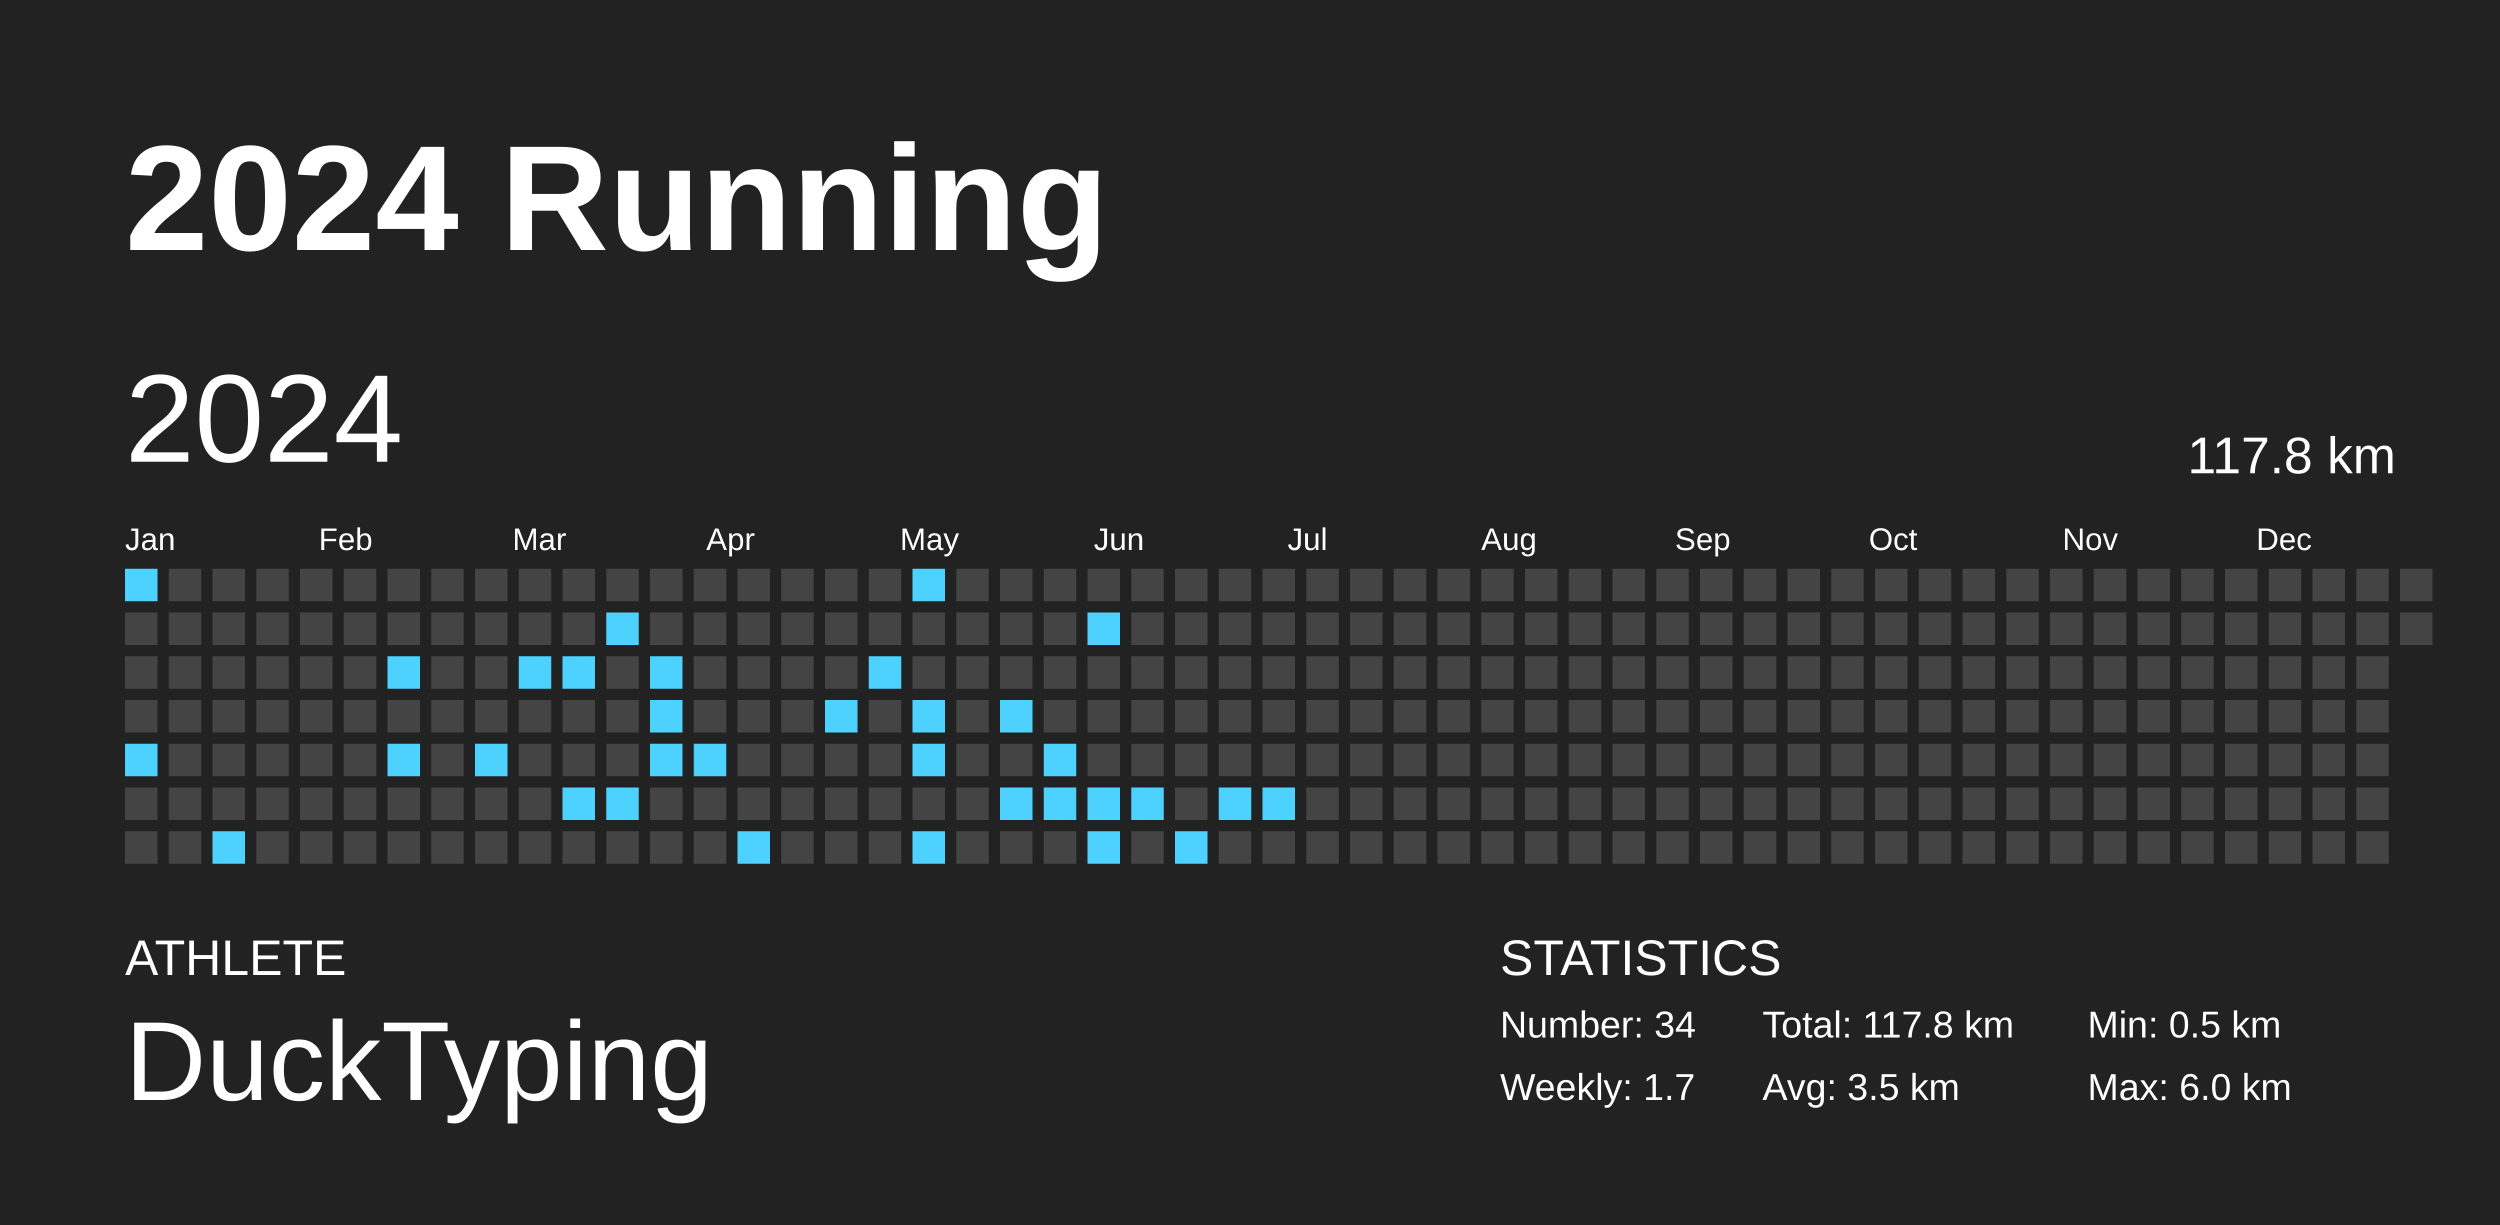
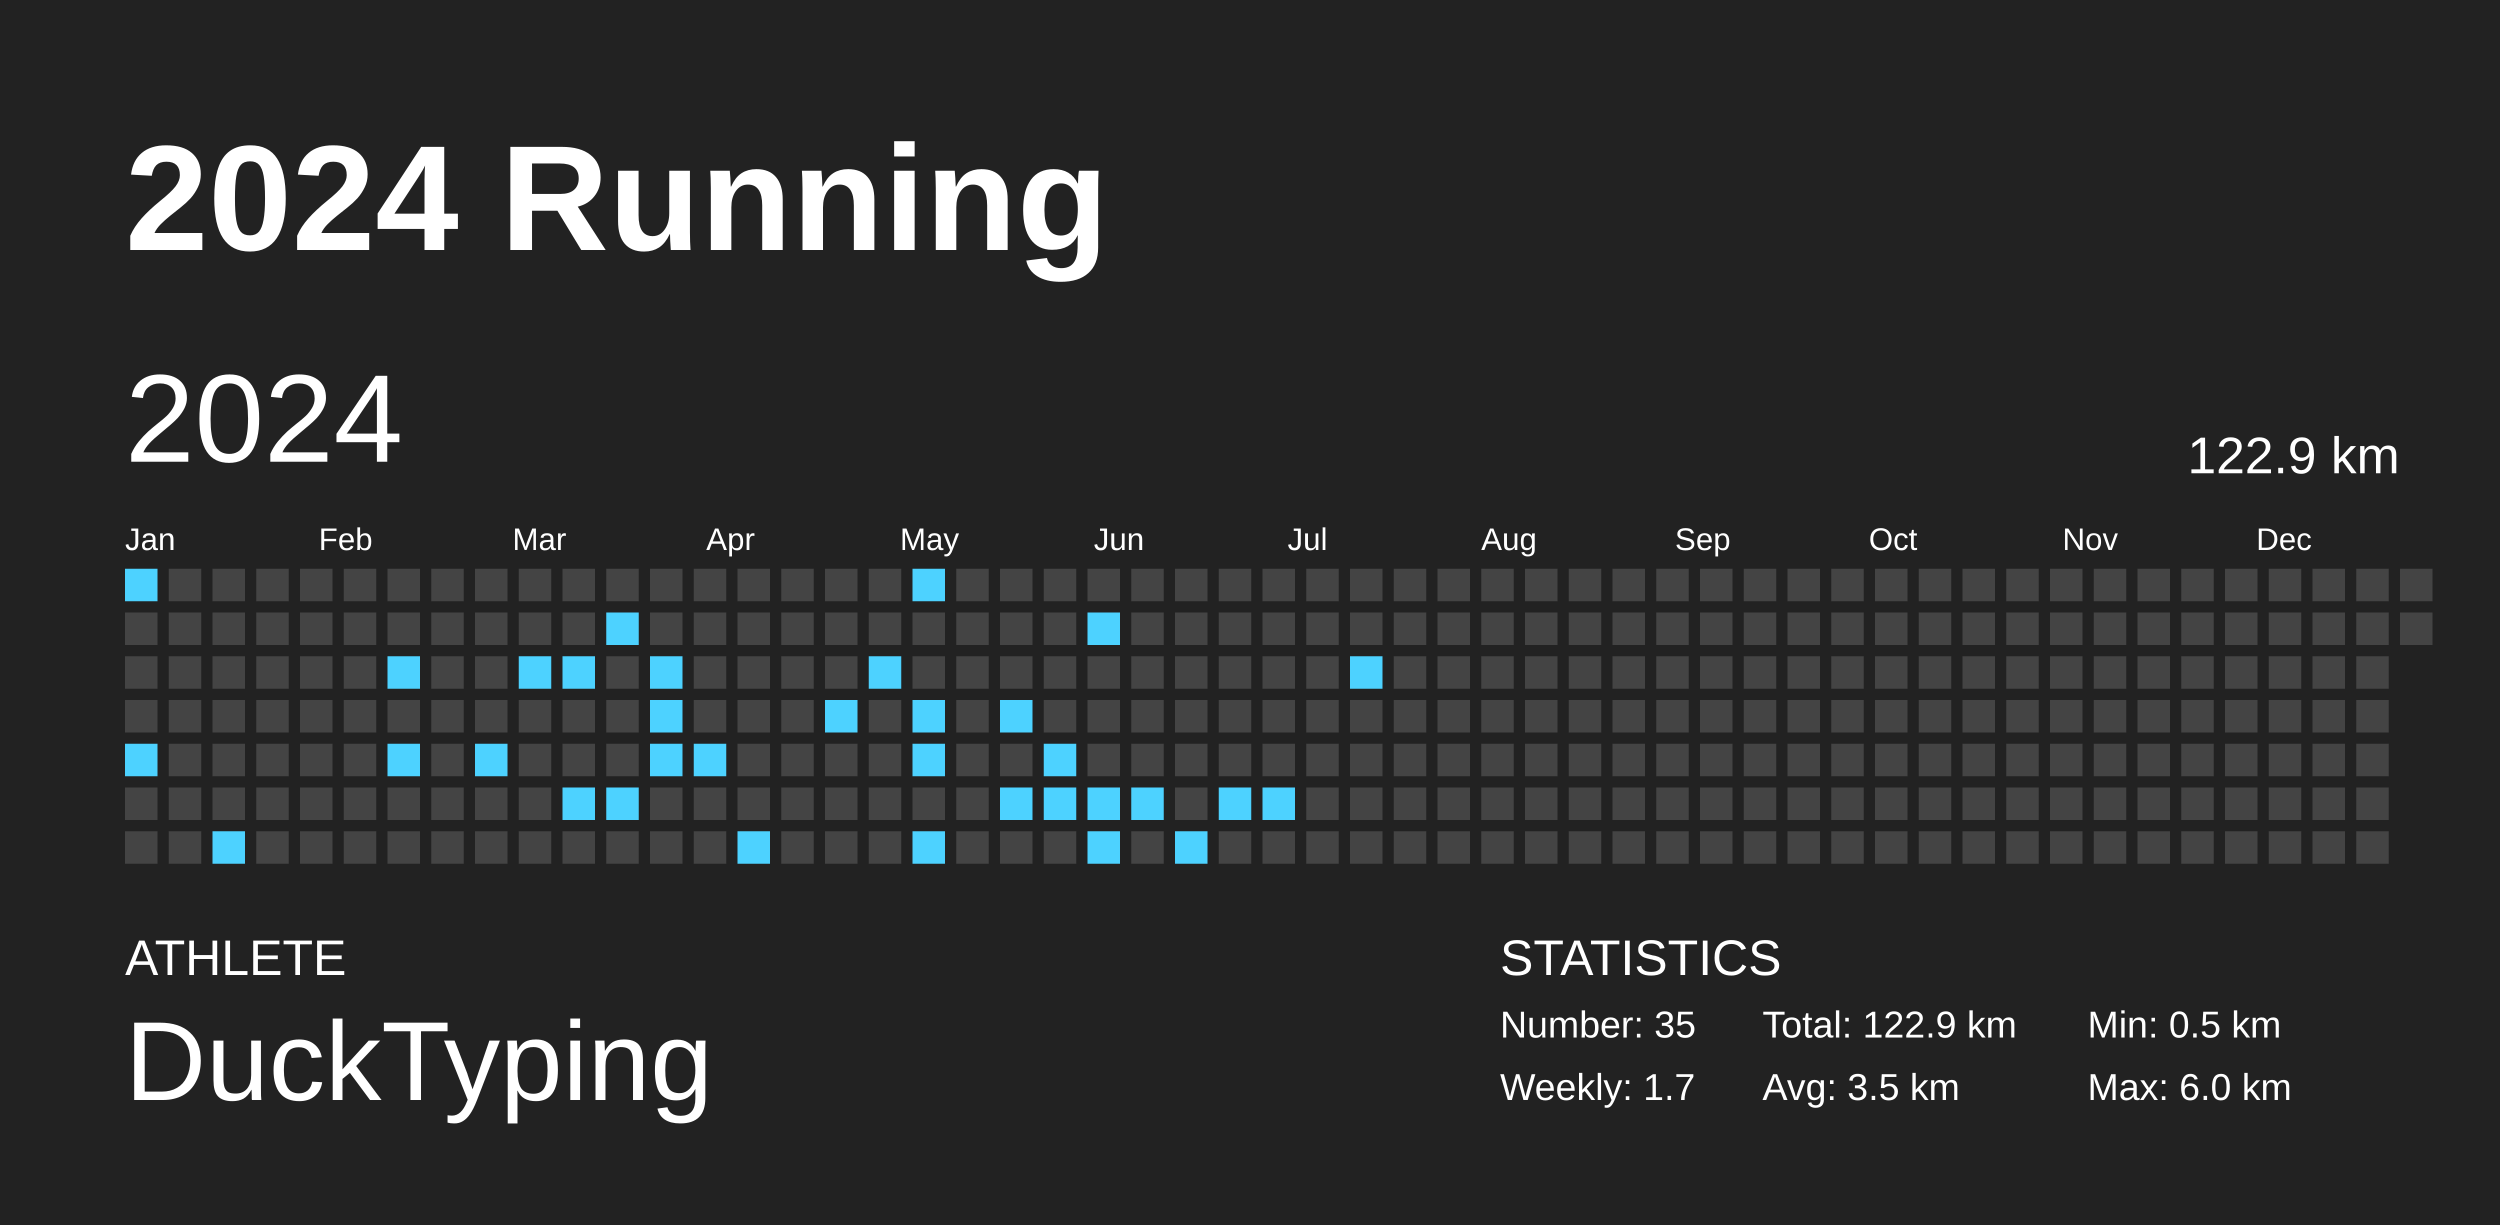
<svg xmlns="http://www.w3.org/2000/svg" baseProfile="full" height="98mm" version="1.1" viewBox="0,0,200,98" width="200mm">
  <defs />
  <rect fill="#222222" height="98" width="200" x="0" y="0" />
  <text fill="#FFFFFF" style="font-size:12px; font-family:Arial; font-weight:bold;" x="10" y="20">2024 Running</text>
  <text fill="#FFFFFF" style="font-size:4px; font-family:Arial" x="10" y="78">ATHLETE</text>
  <text fill="#FFFFFF" style="font-size:9px; font-family:Arial" x="10" y="88">DuckTyping</text>
  <text fill="#FFFFFF" style="font-size:4px; font-family:Arial" x="120" y="78">STATISTICS</text>
-   <text fill="#FFFFFF" style="font-size:3px; font-family:Arial" x="120" y="83">Number: 34</text>
+   <text fill="#FFFFFF" style="font-size:3px; font-family:Arial" x="120" y="83">Number: 35</text>
  <text fill="#FFFFFF" style="font-size:3px; font-family:Arial" x="120" y="88">Weekly: 1.7</text>
-   <text fill="#FFFFFF" style="font-size:3px; font-family:Arial" x="141" y="83">Total: 117.8 km</text>
+   <text fill="#FFFFFF" style="font-size:3px; font-family:Arial" x="141" y="83">Total: 122.9 km</text>
  <text fill="#FFFFFF" style="font-size:3px; font-family:Arial" x="141" y="88">Avg: 3.5 km</text>
  <text fill="#FFFFFF" style="font-size:3px; font-family:Arial" x="167" y="83">Min: 0.5 km</text>
  <text fill="#FFFFFF" style="font-size:3px; font-family:Arial" x="167" y="88">Max: 6.0 km</text>
  <text dominant-baseline="hanging" fill="#FFFFFF" style="font-size:10.0px; font-family:Arial;" x="10" y="30">2024</text>
-   <text dominant-baseline="hanging" fill="#FFFFFF" style="font-size:4.125px; font-family:Arial;" x="175" y="35">117.8 km</text>
+   <text dominant-baseline="hanging" fill="#FFFFFF" style="font-size:4.125px; font-family:Arial;" x="175" y="35">122.9 km</text>
  <text fill="#FFFFFF" style="font-size:2.5px; font-family:Arial" x="10.0" y="44">Jan</text>
  <text fill="#FFFFFF" style="font-size:2.5px; font-family:Arial" x="25.5" y="44">Feb</text>
  <text fill="#FFFFFF" style="font-size:2.5px; font-family:Arial" x="41.0" y="44">Mar</text>
  <text fill="#FFFFFF" style="font-size:2.5px; font-family:Arial" x="56.5" y="44">Apr</text>
  <text fill="#FFFFFF" style="font-size:2.5px; font-family:Arial" x="72.0" y="44">May</text>
  <text fill="#FFFFFF" style="font-size:2.5px; font-family:Arial" x="87.5" y="44">Jun</text>
  <text fill="#FFFFFF" style="font-size:2.5px; font-family:Arial" x="103.0" y="44">Jul</text>
  <text fill="#FFFFFF" style="font-size:2.5px; font-family:Arial" x="118.5" y="44">Aug</text>
  <text fill="#FFFFFF" style="font-size:2.5px; font-family:Arial" x="134.0" y="44">Sep</text>
  <text fill="#FFFFFF" style="font-size:2.5px; font-family:Arial" x="149.5" y="44">Oct</text>
  <text fill="#FFFFFF" style="font-size:2.5px; font-family:Arial" x="165.0" y="44">Nov</text>
  <text fill="#FFFFFF" style="font-size:2.5px; font-family:Arial" x="180.5" y="44">Dec</text>
  <rect fill="#4dd2ff" height="2.6" width="2.6" x="10.0" y="45.5" />
  <rect fill="#444444" height="2.6" width="2.6" x="10.0" y="49.0" />
  <rect fill="#444444" height="2.6" width="2.6" x="10.0" y="52.5" />
  <rect fill="#444444" height="2.6" width="2.6" x="10.0" y="56.0" />
  <rect fill="#4dd2ff" height="2.6" width="2.6" x="10.0" y="59.5" />
  <rect fill="#444444" height="2.6" width="2.6" x="10.0" y="63.0" />
  <rect fill="#444444" height="2.6" width="2.6" x="10.0" y="66.5" />
  <rect fill="#444444" height="2.6" width="2.6" x="13.5" y="45.5" />
  <rect fill="#444444" height="2.6" width="2.6" x="13.5" y="49.0" />
  <rect fill="#444444" height="2.6" width="2.6" x="13.5" y="52.5" />
  <rect fill="#444444" height="2.6" width="2.6" x="13.5" y="56.0" />
  <rect fill="#444444" height="2.6" width="2.6" x="13.5" y="59.5" />
  <rect fill="#444444" height="2.6" width="2.6" x="13.5" y="63.0" />
  <rect fill="#444444" height="2.6" width="2.6" x="13.5" y="66.5" />
  <rect fill="#444444" height="2.6" width="2.6" x="17.0" y="45.5" />
  <rect fill="#444444" height="2.6" width="2.6" x="17.0" y="49.0" />
  <rect fill="#444444" height="2.6" width="2.6" x="17.0" y="52.5" />
  <rect fill="#444444" height="2.6" width="2.6" x="17.0" y="56.0" />
  <rect fill="#444444" height="2.6" width="2.6" x="17.0" y="59.5" />
  <rect fill="#444444" height="2.6" width="2.6" x="17.0" y="63.0" />
  <rect fill="#4dd2ff" height="2.6" width="2.6" x="17.0" y="66.5" />
  <rect fill="#444444" height="2.6" width="2.6" x="20.5" y="45.5" />
  <rect fill="#444444" height="2.6" width="2.6" x="20.5" y="49.0" />
  <rect fill="#444444" height="2.6" width="2.6" x="20.5" y="52.5" />
  <rect fill="#444444" height="2.6" width="2.6" x="20.5" y="56.0" />
  <rect fill="#444444" height="2.6" width="2.6" x="20.5" y="59.5" />
  <rect fill="#444444" height="2.6" width="2.6" x="20.5" y="63.0" />
  <rect fill="#444444" height="2.6" width="2.6" x="20.5" y="66.5" />
  <rect fill="#444444" height="2.6" width="2.6" x="24.0" y="45.5" />
  <rect fill="#444444" height="2.6" width="2.6" x="24.0" y="49.0" />
  <rect fill="#444444" height="2.6" width="2.6" x="24.0" y="52.5" />
  <rect fill="#444444" height="2.6" width="2.6" x="24.0" y="56.0" />
  <rect fill="#444444" height="2.6" width="2.6" x="24.0" y="59.5" />
  <rect fill="#444444" height="2.6" width="2.6" x="24.0" y="63.0" />
  <rect fill="#444444" height="2.6" width="2.6" x="24.0" y="66.5" />
  <rect fill="#444444" height="2.6" width="2.6" x="27.5" y="45.5" />
  <rect fill="#444444" height="2.6" width="2.6" x="27.5" y="49.0" />
  <rect fill="#444444" height="2.6" width="2.6" x="27.5" y="52.5" />
  <rect fill="#444444" height="2.6" width="2.6" x="27.5" y="56.0" />
  <rect fill="#444444" height="2.6" width="2.6" x="27.5" y="59.5" />
  <rect fill="#444444" height="2.6" width="2.6" x="27.5" y="63.0" />
  <rect fill="#444444" height="2.6" width="2.6" x="27.5" y="66.5" />
  <rect fill="#444444" height="2.6" width="2.6" x="31.0" y="45.5" />
  <rect fill="#444444" height="2.6" width="2.6" x="31.0" y="49.0" />
  <rect fill="#4dd2ff" height="2.6" width="2.6" x="31.0" y="52.5" />
  <rect fill="#444444" height="2.6" width="2.6" x="31.0" y="56.0" />
  <rect fill="#4dd2ff" height="2.6" width="2.6" x="31.0" y="59.5" />
  <rect fill="#444444" height="2.6" width="2.6" x="31.0" y="63.0" />
  <rect fill="#444444" height="2.6" width="2.6" x="31.0" y="66.5" />
  <rect fill="#444444" height="2.6" width="2.6" x="34.5" y="45.5" />
  <rect fill="#444444" height="2.6" width="2.6" x="34.5" y="49.0" />
  <rect fill="#444444" height="2.6" width="2.6" x="34.5" y="52.5" />
  <rect fill="#444444" height="2.6" width="2.6" x="34.5" y="56.0" />
  <rect fill="#444444" height="2.6" width="2.6" x="34.5" y="59.5" />
  <rect fill="#444444" height="2.6" width="2.6" x="34.5" y="63.0" />
  <rect fill="#444444" height="2.6" width="2.6" x="34.5" y="66.5" />
  <rect fill="#444444" height="2.6" width="2.6" x="38.0" y="45.5" />
  <rect fill="#444444" height="2.6" width="2.6" x="38.0" y="49.0" />
  <rect fill="#444444" height="2.6" width="2.6" x="38.0" y="52.5" />
  <rect fill="#444444" height="2.6" width="2.6" x="38.0" y="56.0" />
  <rect fill="#4dd2ff" height="2.6" width="2.6" x="38.0" y="59.5" />
  <rect fill="#444444" height="2.6" width="2.6" x="38.0" y="63.0" />
  <rect fill="#444444" height="2.6" width="2.6" x="38.0" y="66.5" />
  <rect fill="#444444" height="2.6" width="2.6" x="41.5" y="45.5" />
  <rect fill="#444444" height="2.6" width="2.6" x="41.5" y="49.0" />
  <rect fill="#4dd2ff" height="2.6" width="2.6" x="41.5" y="52.5" />
  <rect fill="#444444" height="2.6" width="2.6" x="41.5" y="56.0" />
  <rect fill="#444444" height="2.6" width="2.6" x="41.5" y="59.5" />
  <rect fill="#444444" height="2.6" width="2.6" x="41.5" y="63.0" />
  <rect fill="#444444" height="2.6" width="2.6" x="41.5" y="66.5" />
  <rect fill="#444444" height="2.6" width="2.6" x="45.0" y="45.5" />
  <rect fill="#444444" height="2.6" width="2.6" x="45.0" y="49.0" />
  <rect fill="#4dd2ff" height="2.6" width="2.6" x="45.0" y="52.5" />
  <rect fill="#444444" height="2.6" width="2.6" x="45.0" y="56.0" />
  <rect fill="#444444" height="2.6" width="2.6" x="45.0" y="59.5" />
  <rect fill="#4dd2ff" height="2.6" width="2.6" x="45.0" y="63.0" />
  <rect fill="#444444" height="2.6" width="2.6" x="45.0" y="66.5" />
  <rect fill="#444444" height="2.6" width="2.6" x="48.5" y="45.5" />
  <rect fill="#4dd2ff" height="2.6" width="2.6" x="48.5" y="49.0" />
  <rect fill="#444444" height="2.6" width="2.6" x="48.5" y="52.5" />
  <rect fill="#444444" height="2.6" width="2.6" x="48.5" y="56.0" />
  <rect fill="#444444" height="2.6" width="2.6" x="48.5" y="59.5" />
  <rect fill="#4dd2ff" height="2.6" width="2.6" x="48.5" y="63.0" />
  <rect fill="#444444" height="2.6" width="2.6" x="48.5" y="66.5" />
  <rect fill="#444444" height="2.6" width="2.6" x="52.0" y="45.5" />
  <rect fill="#444444" height="2.6" width="2.6" x="52.0" y="49.0" />
  <rect fill="#4dd2ff" height="2.6" width="2.6" x="52.0" y="52.5" />
  <rect fill="#4dd2ff" height="2.6" width="2.6" x="52.0" y="56.0" />
  <rect fill="#4dd2ff" height="2.6" width="2.6" x="52.0" y="59.5" />
  <rect fill="#444444" height="2.6" width="2.6" x="52.0" y="63.0" />
  <rect fill="#444444" height="2.6" width="2.6" x="52.0" y="66.5" />
  <rect fill="#444444" height="2.6" width="2.6" x="55.5" y="45.5" />
  <rect fill="#444444" height="2.6" width="2.6" x="55.5" y="49.0" />
  <rect fill="#444444" height="2.6" width="2.6" x="55.5" y="52.5" />
  <rect fill="#444444" height="2.6" width="2.6" x="55.5" y="56.0" />
  <rect fill="#4dd2ff" height="2.6" width="2.6" x="55.5" y="59.5" />
  <rect fill="#444444" height="2.6" width="2.6" x="55.5" y="63.0" />
  <rect fill="#444444" height="2.6" width="2.6" x="55.5" y="66.5" />
  <rect fill="#444444" height="2.6" width="2.6" x="59.0" y="45.5" />
  <rect fill="#444444" height="2.6" width="2.6" x="59.0" y="49.0" />
  <rect fill="#444444" height="2.6" width="2.6" x="59.0" y="52.5" />
  <rect fill="#444444" height="2.6" width="2.6" x="59.0" y="56.0" />
  <rect fill="#444444" height="2.6" width="2.6" x="59.0" y="59.5" />
  <rect fill="#444444" height="2.6" width="2.6" x="59.0" y="63.0" />
  <rect fill="#4dd2ff" height="2.6" width="2.6" x="59.0" y="66.5" />
  <rect fill="#444444" height="2.6" width="2.6" x="62.5" y="45.5" />
  <rect fill="#444444" height="2.6" width="2.6" x="62.5" y="49.0" />
  <rect fill="#444444" height="2.6" width="2.6" x="62.5" y="52.5" />
  <rect fill="#444444" height="2.6" width="2.6" x="62.5" y="56.0" />
  <rect fill="#444444" height="2.6" width="2.6" x="62.5" y="59.5" />
  <rect fill="#444444" height="2.6" width="2.6" x="62.5" y="63.0" />
  <rect fill="#444444" height="2.6" width="2.6" x="62.5" y="66.5" />
  <rect fill="#444444" height="2.6" width="2.6" x="66.0" y="45.5" />
  <rect fill="#444444" height="2.6" width="2.6" x="66.0" y="49.0" />
  <rect fill="#444444" height="2.6" width="2.6" x="66.0" y="52.5" />
  <rect fill="#4dd2ff" height="2.6" width="2.6" x="66.0" y="56.0" />
  <rect fill="#444444" height="2.6" width="2.6" x="66.0" y="59.5" />
  <rect fill="#444444" height="2.6" width="2.6" x="66.0" y="63.0" />
  <rect fill="#444444" height="2.6" width="2.6" x="66.0" y="66.5" />
  <rect fill="#444444" height="2.6" width="2.6" x="69.5" y="45.5" />
  <rect fill="#444444" height="2.6" width="2.6" x="69.5" y="49.0" />
  <rect fill="#4dd2ff" height="2.6" width="2.6" x="69.5" y="52.5" />
  <rect fill="#444444" height="2.6" width="2.6" x="69.5" y="56.0" />
  <rect fill="#444444" height="2.6" width="2.6" x="69.5" y="59.5" />
  <rect fill="#444444" height="2.6" width="2.6" x="69.5" y="63.0" />
  <rect fill="#444444" height="2.6" width="2.6" x="69.5" y="66.5" />
  <rect fill="#4dd2ff" height="2.6" width="2.6" x="73.0" y="45.5" />
  <rect fill="#444444" height="2.6" width="2.6" x="73.0" y="49.0" />
  <rect fill="#444444" height="2.6" width="2.6" x="73.0" y="52.5" />
  <rect fill="#4dd2ff" height="2.6" width="2.6" x="73.0" y="56.0" />
  <rect fill="#4dd2ff" height="2.6" width="2.6" x="73.0" y="59.5" />
  <rect fill="#444444" height="2.6" width="2.6" x="73.0" y="63.0" />
  <rect fill="#4dd2ff" height="2.6" width="2.6" x="73.0" y="66.5" />
  <rect fill="#444444" height="2.6" width="2.6" x="76.5" y="45.5" />
  <rect fill="#444444" height="2.6" width="2.6" x="76.5" y="49.0" />
  <rect fill="#444444" height="2.6" width="2.6" x="76.5" y="52.5" />
  <rect fill="#444444" height="2.6" width="2.6" x="76.5" y="56.0" />
  <rect fill="#444444" height="2.6" width="2.6" x="76.5" y="59.5" />
  <rect fill="#444444" height="2.6" width="2.6" x="76.5" y="63.0" />
  <rect fill="#444444" height="2.6" width="2.6" x="76.5" y="66.5" />
  <rect fill="#444444" height="2.6" width="2.6" x="80.0" y="45.5" />
  <rect fill="#444444" height="2.6" width="2.6" x="80.0" y="49.0" />
  <rect fill="#444444" height="2.6" width="2.6" x="80.0" y="52.5" />
  <rect fill="#4dd2ff" height="2.6" width="2.6" x="80.0" y="56.0" />
  <rect fill="#444444" height="2.6" width="2.6" x="80.0" y="59.5" />
  <rect fill="#4dd2ff" height="2.6" width="2.6" x="80.0" y="63.0" />
  <rect fill="#444444" height="2.6" width="2.6" x="80.0" y="66.5" />
  <rect fill="#444444" height="2.6" width="2.6" x="83.5" y="45.5" />
  <rect fill="#444444" height="2.6" width="2.6" x="83.5" y="49.0" />
  <rect fill="#444444" height="2.6" width="2.6" x="83.5" y="52.5" />
  <rect fill="#444444" height="2.6" width="2.6" x="83.5" y="56.0" />
  <rect fill="#4dd2ff" height="2.6" width="2.6" x="83.5" y="59.5" />
  <rect fill="#4dd2ff" height="2.6" width="2.6" x="83.5" y="63.0" />
  <rect fill="#444444" height="2.6" width="2.6" x="83.5" y="66.5" />
  <rect fill="#444444" height="2.6" width="2.6" x="87.0" y="45.5" />
  <rect fill="#4dd2ff" height="2.6" width="2.6" x="87.0" y="49.0" />
  <rect fill="#444444" height="2.6" width="2.6" x="87.0" y="52.5" />
  <rect fill="#444444" height="2.6" width="2.6" x="87.0" y="56.0" />
  <rect fill="#444444" height="2.6" width="2.6" x="87.0" y="59.5" />
  <rect fill="#4dd2ff" height="2.6" width="2.6" x="87.0" y="63.0" />
  <rect fill="#4dd2ff" height="2.6" width="2.6" x="87.0" y="66.5" />
  <rect fill="#444444" height="2.6" width="2.6" x="90.5" y="45.5" />
  <rect fill="#444444" height="2.6" width="2.6" x="90.5" y="49.0" />
  <rect fill="#444444" height="2.6" width="2.6" x="90.5" y="52.5" />
  <rect fill="#444444" height="2.6" width="2.6" x="90.5" y="56.0" />
  <rect fill="#444444" height="2.6" width="2.6" x="90.5" y="59.5" />
  <rect fill="#4dd2ff" height="2.6" width="2.6" x="90.5" y="63.0" />
  <rect fill="#444444" height="2.6" width="2.6" x="90.5" y="66.5" />
  <rect fill="#444444" height="2.6" width="2.6" x="94.0" y="45.5" />
  <rect fill="#444444" height="2.6" width="2.6" x="94.0" y="49.0" />
  <rect fill="#444444" height="2.6" width="2.6" x="94.0" y="52.5" />
  <rect fill="#444444" height="2.6" width="2.6" x="94.0" y="56.0" />
  <rect fill="#444444" height="2.6" width="2.6" x="94.0" y="59.5" />
  <rect fill="#444444" height="2.6" width="2.6" x="94.0" y="63.0" />
  <rect fill="#4dd2ff" height="2.6" width="2.6" x="94.0" y="66.5" />
  <rect fill="#444444" height="2.6" width="2.6" x="97.5" y="45.5" />
  <rect fill="#444444" height="2.6" width="2.6" x="97.5" y="49.0" />
  <rect fill="#444444" height="2.6" width="2.6" x="97.5" y="52.5" />
  <rect fill="#444444" height="2.6" width="2.6" x="97.5" y="56.0" />
  <rect fill="#444444" height="2.6" width="2.6" x="97.5" y="59.5" />
  <rect fill="#4dd2ff" height="2.6" width="2.6" x="97.5" y="63.0" />
  <rect fill="#444444" height="2.6" width="2.6" x="97.5" y="66.5" />
  <rect fill="#444444" height="2.6" width="2.6" x="101.0" y="45.5" />
  <rect fill="#444444" height="2.6" width="2.6" x="101.0" y="49.0" />
  <rect fill="#444444" height="2.6" width="2.6" x="101.0" y="52.5" />
  <rect fill="#444444" height="2.6" width="2.6" x="101.0" y="56.0" />
  <rect fill="#444444" height="2.6" width="2.6" x="101.0" y="59.5" />
  <rect fill="#4dd2ff" height="2.6" width="2.6" x="101.0" y="63.0" />
  <rect fill="#444444" height="2.6" width="2.6" x="101.0" y="66.5" />
  <rect fill="#444444" height="2.6" width="2.6" x="104.5" y="45.5" />
  <rect fill="#444444" height="2.6" width="2.6" x="104.5" y="49.0" />
  <rect fill="#444444" height="2.6" width="2.6" x="104.5" y="52.5" />
  <rect fill="#444444" height="2.6" width="2.6" x="104.5" y="56.0" />
  <rect fill="#444444" height="2.6" width="2.6" x="104.5" y="59.5" />
  <rect fill="#444444" height="2.6" width="2.6" x="104.5" y="63.0" />
  <rect fill="#444444" height="2.6" width="2.6" x="104.5" y="66.5" />
  <rect fill="#444444" height="2.6" width="2.6" x="108.0" y="45.5" />
  <rect fill="#444444" height="2.6" width="2.6" x="108.0" y="49.0" />
-   <rect fill="#444444" height="2.6" width="2.6" x="108.0" y="52.5" />
+   <rect fill="#4dd2ff" height="2.6" width="2.6" x="108.0" y="52.5" />
  <rect fill="#444444" height="2.6" width="2.6" x="108.0" y="56.0" />
  <rect fill="#444444" height="2.6" width="2.6" x="108.0" y="59.5" />
  <rect fill="#444444" height="2.6" width="2.6" x="108.0" y="63.0" />
  <rect fill="#444444" height="2.6" width="2.6" x="108.0" y="66.5" />
  <rect fill="#444444" height="2.6" width="2.6" x="111.5" y="45.5" />
  <rect fill="#444444" height="2.6" width="2.6" x="111.5" y="49.0" />
  <rect fill="#444444" height="2.6" width="2.6" x="111.5" y="52.5" />
  <rect fill="#444444" height="2.6" width="2.6" x="111.5" y="56.0" />
  <rect fill="#444444" height="2.6" width="2.6" x="111.5" y="59.5" />
  <rect fill="#444444" height="2.6" width="2.6" x="111.5" y="63.0" />
  <rect fill="#444444" height="2.6" width="2.6" x="111.5" y="66.5" />
  <rect fill="#444444" height="2.6" width="2.6" x="115.0" y="45.5" />
  <rect fill="#444444" height="2.6" width="2.6" x="115.0" y="49.0" />
  <rect fill="#444444" height="2.6" width="2.6" x="115.0" y="52.5" />
  <rect fill="#444444" height="2.6" width="2.6" x="115.0" y="56.0" />
  <rect fill="#444444" height="2.6" width="2.6" x="115.0" y="59.5" />
  <rect fill="#444444" height="2.6" width="2.6" x="115.0" y="63.0" />
  <rect fill="#444444" height="2.6" width="2.6" x="115.0" y="66.5" />
  <rect fill="#444444" height="2.6" width="2.6" x="118.5" y="45.5" />
  <rect fill="#444444" height="2.6" width="2.6" x="118.5" y="49.0" />
  <rect fill="#444444" height="2.6" width="2.6" x="118.5" y="52.5" />
  <rect fill="#444444" height="2.6" width="2.6" x="118.5" y="56.0" />
  <rect fill="#444444" height="2.6" width="2.6" x="118.5" y="59.5" />
  <rect fill="#444444" height="2.6" width="2.6" x="118.5" y="63.0" />
  <rect fill="#444444" height="2.6" width="2.6" x="118.5" y="66.5" />
  <rect fill="#444444" height="2.6" width="2.6" x="122.0" y="45.5" />
  <rect fill="#444444" height="2.6" width="2.6" x="122.0" y="49.0" />
  <rect fill="#444444" height="2.6" width="2.6" x="122.0" y="52.5" />
  <rect fill="#444444" height="2.6" width="2.6" x="122.0" y="56.0" />
  <rect fill="#444444" height="2.6" width="2.6" x="122.0" y="59.5" />
  <rect fill="#444444" height="2.6" width="2.6" x="122.0" y="63.0" />
  <rect fill="#444444" height="2.6" width="2.6" x="122.0" y="66.5" />
  <rect fill="#444444" height="2.6" width="2.6" x="125.5" y="45.5" />
  <rect fill="#444444" height="2.6" width="2.6" x="125.5" y="49.0" />
  <rect fill="#444444" height="2.6" width="2.6" x="125.5" y="52.5" />
  <rect fill="#444444" height="2.6" width="2.6" x="125.5" y="56.0" />
  <rect fill="#444444" height="2.6" width="2.6" x="125.5" y="59.5" />
  <rect fill="#444444" height="2.6" width="2.6" x="125.5" y="63.0" />
  <rect fill="#444444" height="2.6" width="2.6" x="125.5" y="66.5" />
  <rect fill="#444444" height="2.6" width="2.6" x="129.0" y="45.5" />
  <rect fill="#444444" height="2.6" width="2.6" x="129.0" y="49.0" />
  <rect fill="#444444" height="2.6" width="2.6" x="129.0" y="52.5" />
  <rect fill="#444444" height="2.6" width="2.6" x="129.0" y="56.0" />
  <rect fill="#444444" height="2.6" width="2.6" x="129.0" y="59.5" />
  <rect fill="#444444" height="2.6" width="2.6" x="129.0" y="63.0" />
  <rect fill="#444444" height="2.6" width="2.6" x="129.0" y="66.5" />
  <rect fill="#444444" height="2.6" width="2.6" x="132.5" y="45.5" />
  <rect fill="#444444" height="2.6" width="2.6" x="132.5" y="49.0" />
  <rect fill="#444444" height="2.6" width="2.6" x="132.5" y="52.5" />
  <rect fill="#444444" height="2.6" width="2.6" x="132.5" y="56.0" />
  <rect fill="#444444" height="2.6" width="2.6" x="132.5" y="59.5" />
  <rect fill="#444444" height="2.6" width="2.6" x="132.5" y="63.0" />
  <rect fill="#444444" height="2.6" width="2.6" x="132.5" y="66.5" />
  <rect fill="#444444" height="2.6" width="2.6" x="136.0" y="45.5" />
  <rect fill="#444444" height="2.6" width="2.6" x="136.0" y="49.0" />
  <rect fill="#444444" height="2.6" width="2.6" x="136.0" y="52.5" />
  <rect fill="#444444" height="2.6" width="2.6" x="136.0" y="56.0" />
  <rect fill="#444444" height="2.6" width="2.6" x="136.0" y="59.5" />
  <rect fill="#444444" height="2.6" width="2.6" x="136.0" y="63.0" />
  <rect fill="#444444" height="2.6" width="2.6" x="136.0" y="66.5" />
  <rect fill="#444444" height="2.6" width="2.6" x="139.5" y="45.5" />
  <rect fill="#444444" height="2.6" width="2.6" x="139.5" y="49.0" />
  <rect fill="#444444" height="2.6" width="2.6" x="139.5" y="52.5" />
  <rect fill="#444444" height="2.6" width="2.6" x="139.5" y="56.0" />
  <rect fill="#444444" height="2.6" width="2.6" x="139.5" y="59.5" />
  <rect fill="#444444" height="2.6" width="2.6" x="139.5" y="63.0" />
  <rect fill="#444444" height="2.6" width="2.6" x="139.5" y="66.5" />
  <rect fill="#444444" height="2.6" width="2.6" x="143.0" y="45.5" />
  <rect fill="#444444" height="2.6" width="2.6" x="143.0" y="49.0" />
  <rect fill="#444444" height="2.6" width="2.6" x="143.0" y="52.5" />
  <rect fill="#444444" height="2.6" width="2.6" x="143.0" y="56.0" />
  <rect fill="#444444" height="2.6" width="2.6" x="143.0" y="59.5" />
  <rect fill="#444444" height="2.6" width="2.6" x="143.0" y="63.0" />
  <rect fill="#444444" height="2.6" width="2.6" x="143.0" y="66.5" />
  <rect fill="#444444" height="2.6" width="2.6" x="146.5" y="45.5" />
  <rect fill="#444444" height="2.6" width="2.6" x="146.5" y="49.0" />
  <rect fill="#444444" height="2.6" width="2.6" x="146.5" y="52.5" />
  <rect fill="#444444" height="2.6" width="2.6" x="146.5" y="56.0" />
  <rect fill="#444444" height="2.6" width="2.6" x="146.5" y="59.5" />
  <rect fill="#444444" height="2.6" width="2.6" x="146.5" y="63.0" />
  <rect fill="#444444" height="2.6" width="2.6" x="146.5" y="66.5" />
  <rect fill="#444444" height="2.6" width="2.6" x="150.0" y="45.5" />
  <rect fill="#444444" height="2.6" width="2.6" x="150.0" y="49.0" />
  <rect fill="#444444" height="2.6" width="2.6" x="150.0" y="52.5" />
  <rect fill="#444444" height="2.6" width="2.6" x="150.0" y="56.0" />
  <rect fill="#444444" height="2.6" width="2.6" x="150.0" y="59.5" />
  <rect fill="#444444" height="2.6" width="2.6" x="150.0" y="63.0" />
  <rect fill="#444444" height="2.6" width="2.6" x="150.0" y="66.5" />
  <rect fill="#444444" height="2.6" width="2.6" x="153.5" y="45.5" />
  <rect fill="#444444" height="2.6" width="2.6" x="153.5" y="49.0" />
  <rect fill="#444444" height="2.6" width="2.6" x="153.5" y="52.5" />
  <rect fill="#444444" height="2.6" width="2.6" x="153.5" y="56.0" />
  <rect fill="#444444" height="2.6" width="2.6" x="153.5" y="59.5" />
  <rect fill="#444444" height="2.6" width="2.6" x="153.5" y="63.0" />
  <rect fill="#444444" height="2.6" width="2.6" x="153.5" y="66.5" />
  <rect fill="#444444" height="2.6" width="2.6" x="157.0" y="45.5" />
  <rect fill="#444444" height="2.6" width="2.6" x="157.0" y="49.0" />
  <rect fill="#444444" height="2.6" width="2.6" x="157.0" y="52.5" />
  <rect fill="#444444" height="2.6" width="2.6" x="157.0" y="56.0" />
  <rect fill="#444444" height="2.6" width="2.6" x="157.0" y="59.5" />
  <rect fill="#444444" height="2.6" width="2.6" x="157.0" y="63.0" />
  <rect fill="#444444" height="2.6" width="2.6" x="157.0" y="66.5" />
  <rect fill="#444444" height="2.6" width="2.6" x="160.5" y="45.5" />
  <rect fill="#444444" height="2.6" width="2.6" x="160.5" y="49.0" />
  <rect fill="#444444" height="2.6" width="2.6" x="160.5" y="52.5" />
  <rect fill="#444444" height="2.6" width="2.6" x="160.5" y="56.0" />
  <rect fill="#444444" height="2.6" width="2.6" x="160.5" y="59.5" />
  <rect fill="#444444" height="2.6" width="2.6" x="160.5" y="63.0" />
  <rect fill="#444444" height="2.6" width="2.6" x="160.5" y="66.5" />
  <rect fill="#444444" height="2.6" width="2.6" x="164.0" y="45.5" />
  <rect fill="#444444" height="2.6" width="2.6" x="164.0" y="49.0" />
  <rect fill="#444444" height="2.6" width="2.6" x="164.0" y="52.5" />
  <rect fill="#444444" height="2.6" width="2.6" x="164.0" y="56.0" />
  <rect fill="#444444" height="2.6" width="2.6" x="164.0" y="59.5" />
  <rect fill="#444444" height="2.6" width="2.6" x="164.0" y="63.0" />
  <rect fill="#444444" height="2.6" width="2.6" x="164.0" y="66.5" />
  <rect fill="#444444" height="2.6" width="2.6" x="167.5" y="45.5" />
  <rect fill="#444444" height="2.6" width="2.6" x="167.5" y="49.0" />
  <rect fill="#444444" height="2.6" width="2.6" x="167.5" y="52.5" />
  <rect fill="#444444" height="2.6" width="2.6" x="167.5" y="56.0" />
  <rect fill="#444444" height="2.6" width="2.6" x="167.5" y="59.5" />
  <rect fill="#444444" height="2.6" width="2.6" x="167.5" y="63.0" />
  <rect fill="#444444" height="2.6" width="2.6" x="167.5" y="66.5" />
  <rect fill="#444444" height="2.6" width="2.6" x="171.0" y="45.5" />
  <rect fill="#444444" height="2.6" width="2.6" x="171.0" y="49.0" />
  <rect fill="#444444" height="2.6" width="2.6" x="171.0" y="52.5" />
  <rect fill="#444444" height="2.6" width="2.6" x="171.0" y="56.0" />
  <rect fill="#444444" height="2.6" width="2.6" x="171.0" y="59.5" />
  <rect fill="#444444" height="2.6" width="2.6" x="171.0" y="63.0" />
  <rect fill="#444444" height="2.6" width="2.6" x="171.0" y="66.5" />
  <rect fill="#444444" height="2.6" width="2.6" x="174.5" y="45.5" />
  <rect fill="#444444" height="2.6" width="2.6" x="174.5" y="49.0" />
  <rect fill="#444444" height="2.6" width="2.6" x="174.5" y="52.5" />
  <rect fill="#444444" height="2.6" width="2.6" x="174.5" y="56.0" />
  <rect fill="#444444" height="2.6" width="2.6" x="174.5" y="59.5" />
  <rect fill="#444444" height="2.6" width="2.6" x="174.5" y="63.0" />
  <rect fill="#444444" height="2.6" width="2.6" x="174.5" y="66.5" />
  <rect fill="#444444" height="2.6" width="2.6" x="178.0" y="45.5" />
  <rect fill="#444444" height="2.6" width="2.6" x="178.0" y="49.0" />
  <rect fill="#444444" height="2.6" width="2.6" x="178.0" y="52.5" />
  <rect fill="#444444" height="2.6" width="2.6" x="178.0" y="56.0" />
  <rect fill="#444444" height="2.6" width="2.6" x="178.0" y="59.5" />
  <rect fill="#444444" height="2.6" width="2.6" x="178.0" y="63.0" />
  <rect fill="#444444" height="2.6" width="2.6" x="178.0" y="66.5" />
  <rect fill="#444444" height="2.6" width="2.6" x="181.5" y="45.5" />
  <rect fill="#444444" height="2.6" width="2.6" x="181.5" y="49.0" />
  <rect fill="#444444" height="2.6" width="2.6" x="181.5" y="52.5" />
  <rect fill="#444444" height="2.6" width="2.6" x="181.5" y="56.0" />
  <rect fill="#444444" height="2.6" width="2.6" x="181.5" y="59.5" />
  <rect fill="#444444" height="2.6" width="2.6" x="181.5" y="63.0" />
  <rect fill="#444444" height="2.6" width="2.6" x="181.5" y="66.5" />
  <rect fill="#444444" height="2.6" width="2.6" x="185.0" y="45.5" />
  <rect fill="#444444" height="2.6" width="2.6" x="185.0" y="49.0" />
  <rect fill="#444444" height="2.6" width="2.6" x="185.0" y="52.5" />
  <rect fill="#444444" height="2.6" width="2.6" x="185.0" y="56.0" />
  <rect fill="#444444" height="2.6" width="2.6" x="185.0" y="59.5" />
  <rect fill="#444444" height="2.6" width="2.6" x="185.0" y="63.0" />
  <rect fill="#444444" height="2.6" width="2.6" x="185.0" y="66.5" />
  <rect fill="#444444" height="2.6" width="2.6" x="188.5" y="45.5" />
  <rect fill="#444444" height="2.6" width="2.6" x="188.5" y="49.0" />
  <rect fill="#444444" height="2.6" width="2.6" x="188.5" y="52.5" />
  <rect fill="#444444" height="2.6" width="2.6" x="188.5" y="56.0" />
  <rect fill="#444444" height="2.6" width="2.6" x="188.5" y="59.5" />
  <rect fill="#444444" height="2.6" width="2.6" x="188.5" y="63.0" />
  <rect fill="#444444" height="2.6" width="2.6" x="188.5" y="66.5" />
  <rect fill="#444444" height="2.6" width="2.6" x="192.0" y="45.5" />
  <rect fill="#444444" height="2.6" width="2.6" x="192.0" y="49.0" />
</svg>
